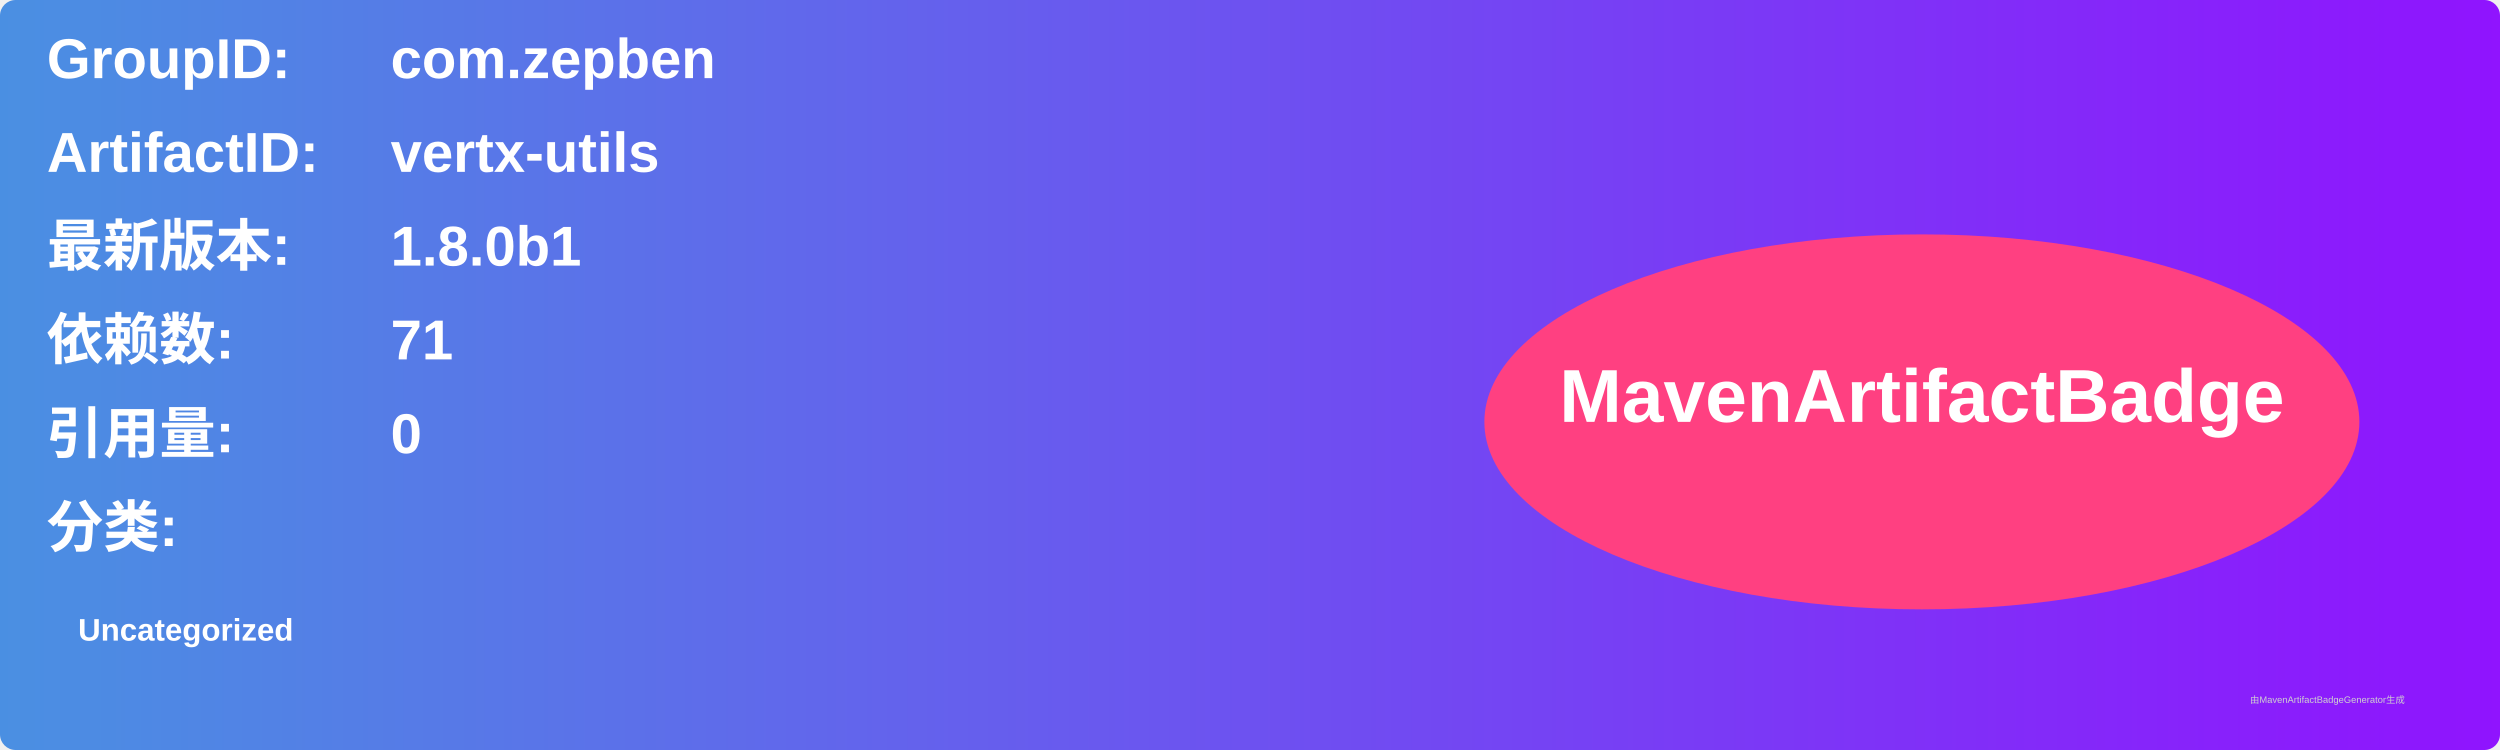
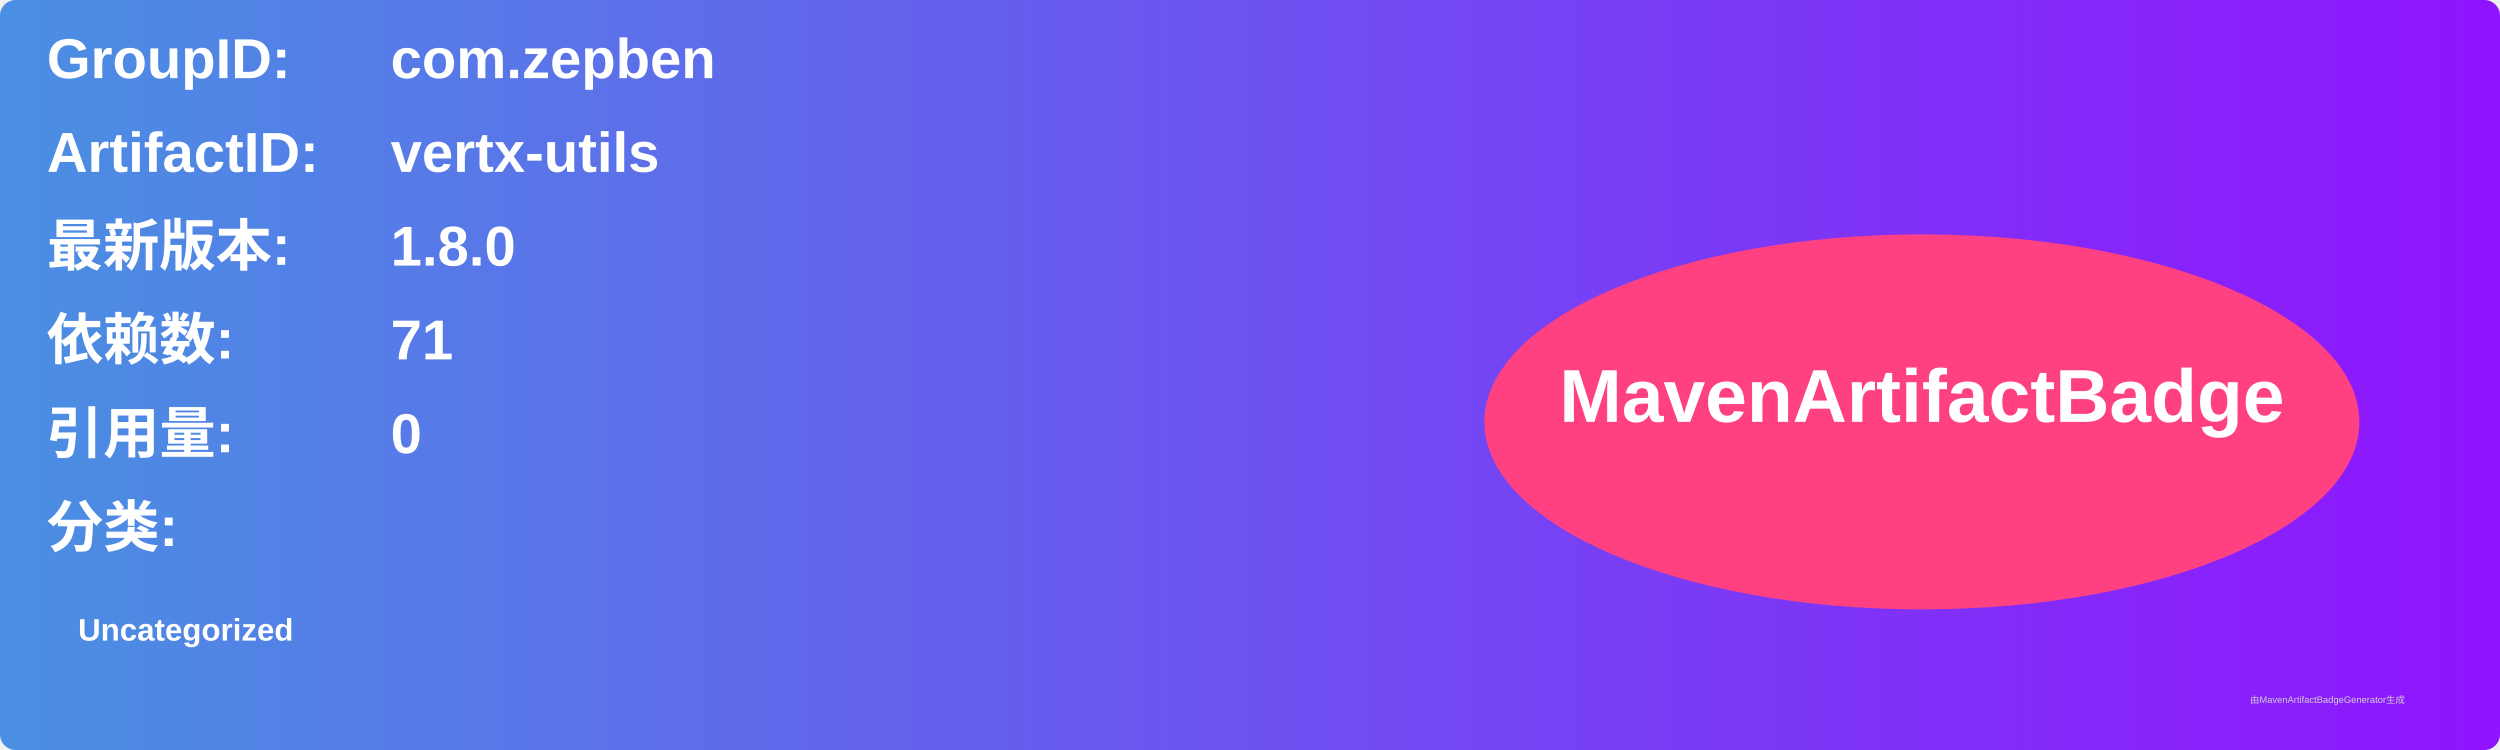
<svg xmlns="http://www.w3.org/2000/svg" width="800" height="240" viewBox="0 0 800 240">
  <linearGradient id="grad" x1="0%" y1="0%" x2="100%" y2="0%">
    <stop offset="0%" stop-color="#4a90e2" />
    <stop offset="100%" stop-color="#9013fe" />
  </linearGradient>
  <rect width="100%" height="100%" rx="5" ry="5" fill="url(#grad)" />
  <g transform="translate(15, 15)">
    <text x="0" y="10" font-family="Arial" font-size="18" fill="white" font-weight="bold" width="260">GroupID:</text>
    <text x="110" y="10" font-family="Arial" font-size="18" fill="white" font-weight="bold" width="460">com.zepben</text>
    <text x="0" y="40" font-family="Arial" font-size="18" fill="white" font-weight="bold" width="260">ArtifactID:</text>
    <text x="110" y="40" font-family="Arial" font-size="18" fill="white" font-weight="bold" width="460">vertx-utils</text>
    <text x="0" y="70" font-family="Arial" font-size="18" fill="white" font-weight="bold">最新版本:</text>
    <text x="110" y="70" font-family="Arial" font-size="18" fill="white" font-weight="bold">
-       <tspan font-weight="bold">1.8.0b1</tspan>
+       <tspan font-weight="bold">1.8.0</tspan>
    </text>
    <text x="0" y="100" font-family="Arial" font-size="18" fill="white" font-weight="bold">依赖数: </text>
    <text x="110" y="100" font-family="Arial" font-size="18" fill="white">
      <tspan font-weight="bold">71</tspan>
    </text>
    <text x="0" y="130" font-family="Arial" font-size="18" fill="white" font-weight="bold">引用量: </text>
    <text x="110" y="130" font-family="Arial" font-size="18" fill="white">
      <tspan font-weight="bold">0</tspan>
    </text>
    <text x="0" y="160" font-family="Arial" font-size="18" fill="white" font-weight="bold">分类:</text>
    <text x="10" y="190" font-family="Arial" font-size="10" fill="white">
      <tspan font-weight="bold">Uncategorized</tspan>
    </text>
    <ellipse cx="600" cy="120" rx="140" ry="60" fill="#ff4081" />
    <text x="600" y="120" text-anchor="middle" font-family="Arial" font-size="24" fill="white" font-weight="bold">MavenArtifactBadge</text>
  </g>
  <text x="720" y="225" font-family="Arial" font-size="3" fill="#d0d0d0">由MavenArtifactBadgeGenerator生成</text>
</svg>
